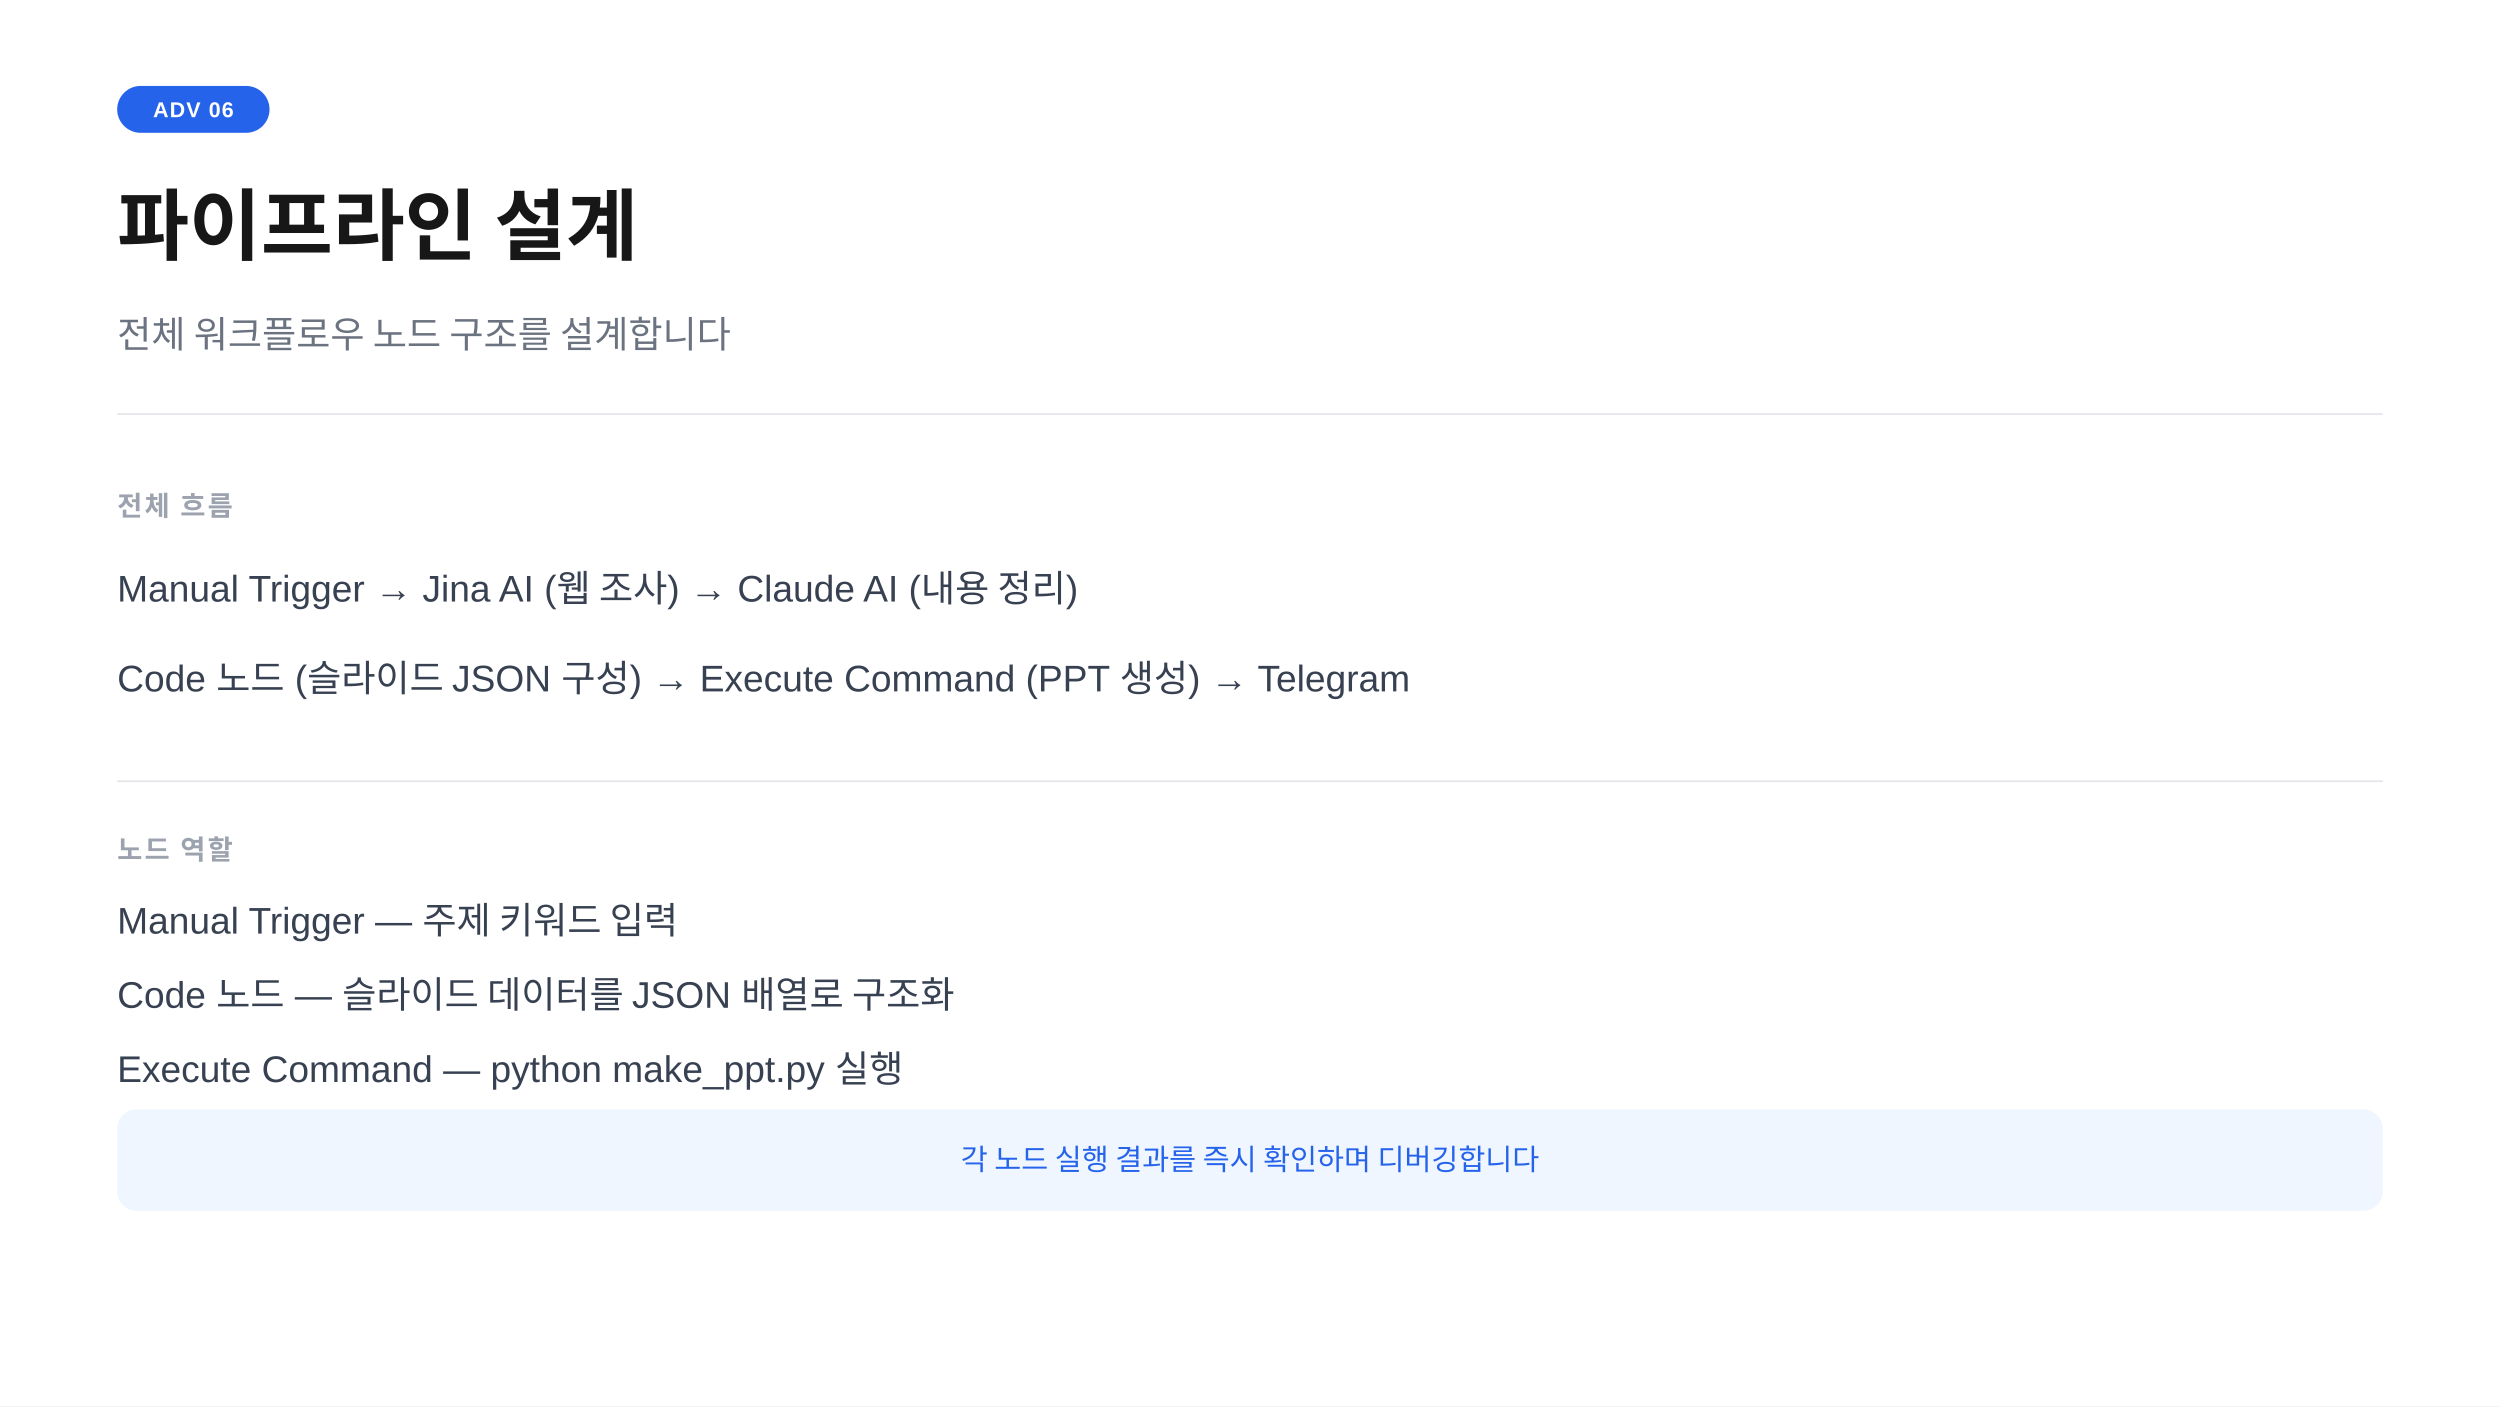
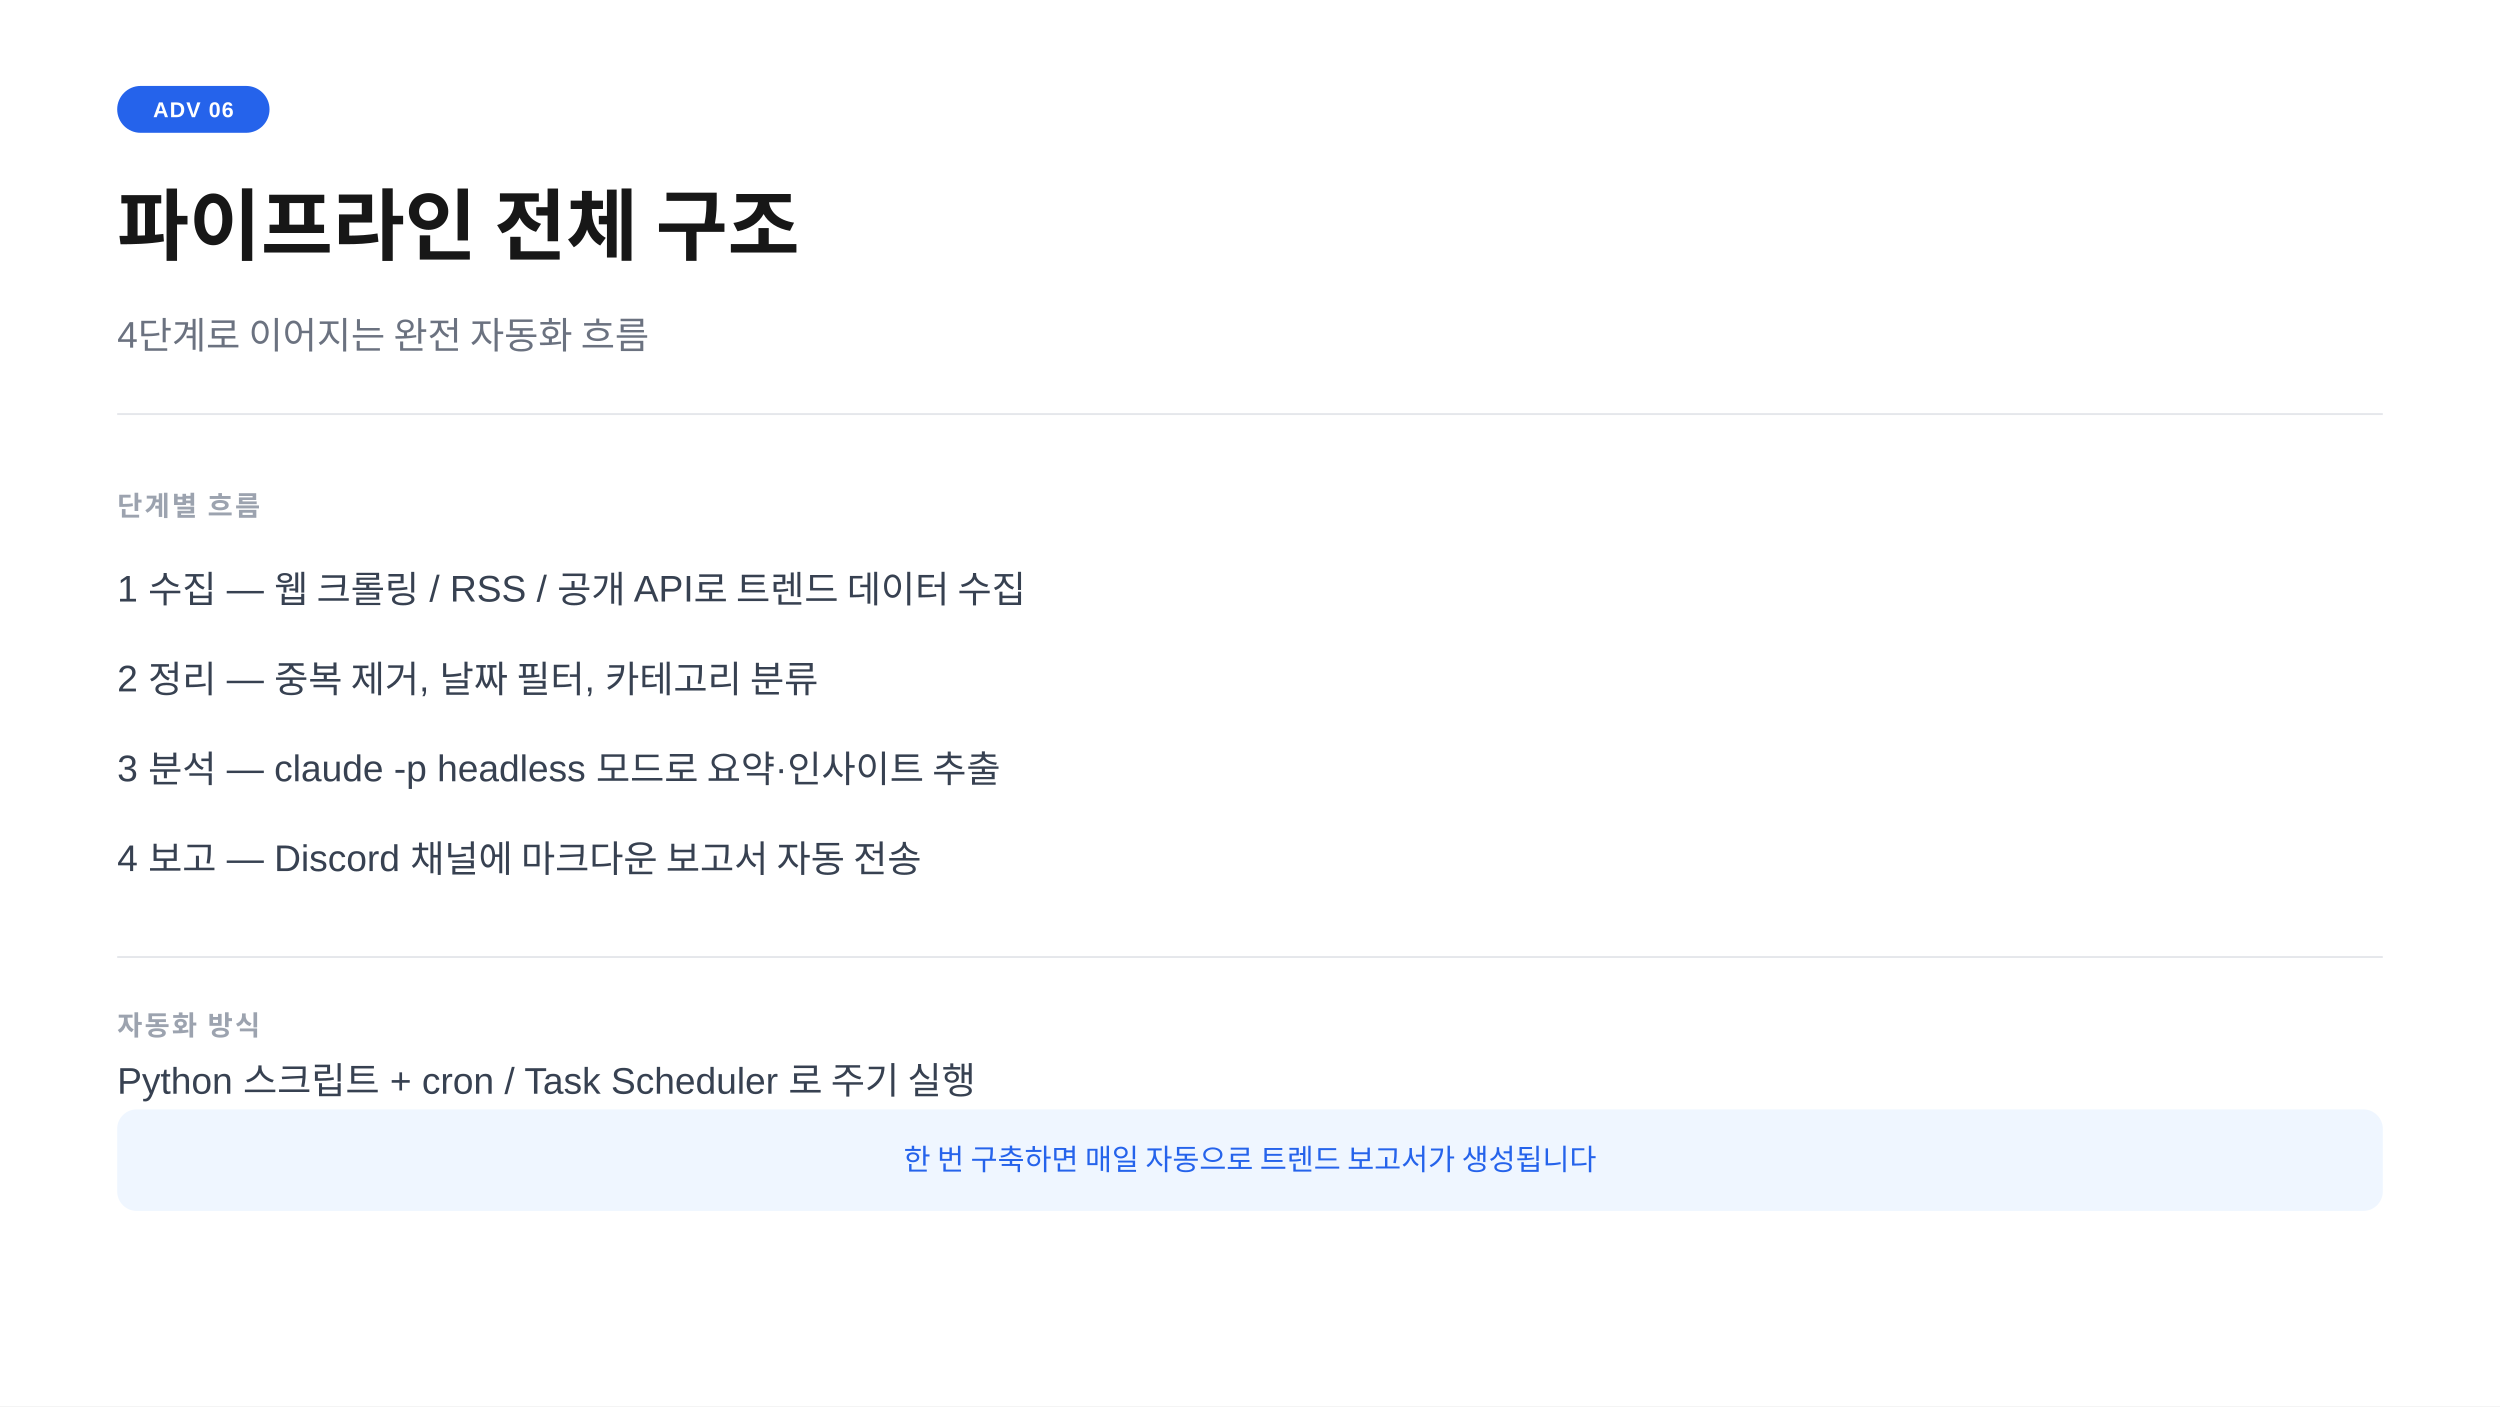
<svg xmlns="http://www.w3.org/2000/svg" width="1280" height="720" viewBox="0 0 1280 720">
  <rect width="1280" height="720" fill="#ffffff" />
  <rect x="60" y="44" width="78" height="24" rx="12" fill="#2563eb" />
  <text x="99" y="60" text-anchor="middle" font-family="-apple-system,BlinkMacSystemFont,'Segoe UI',Arial,sans-serif" font-size="11" font-weight="700" fill="#ffffff" letter-spacing="0.05em">ADV 06</text>
-   <text x="60" y="130" font-family="-apple-system,BlinkMacSystemFont,'Segoe UI',Arial,sans-serif" font-size="40" font-weight="700" fill="#171717">파이프라인 설계</text>
-   <text x="60" y="178" font-family="-apple-system,BlinkMacSystemFont,'Segoe UI',Arial,sans-serif" font-size="19" fill="#6b7280">전체 워크플로우 노드 구조를 설계합니다</text>
+   <text x="60" y="130" font-family="-apple-system,BlinkMacSystemFont,'Segoe UI',Arial,sans-serif" font-size="40" font-weight="700" fill="#171717">파이프라인 전체 구조</text>
+   <text x="60" y="178" font-family="-apple-system,BlinkMacSystemFont,'Segoe UI',Arial,sans-serif" font-size="19" fill="#6b7280">4단계로 이어지는 완전 자동화 흐름</text>
  <line x1="60" y1="212" x2="1220" y2="212" stroke="#e5e7eb" stroke-width="1" />
-   <text x="60" y="264" font-family="-apple-system,BlinkMacSystemFont,'Segoe UI',Arial,sans-serif" font-size="14" font-weight="600" fill="#9ca3af" letter-spacing="0.08em">전체 흐름</text>
-   <text x="60" y="308" font-family="-apple-system,BlinkMacSystemFont,'Segoe UI',Arial,sans-serif" font-size="19" fill="#374151">Manual Trigger  →  Jina AI (웹 조사)  →  Claude AI (내용 정리)</text>
-   <text x="60" y="354" font-family="-apple-system,BlinkMacSystemFont,'Segoe UI',Arial,sans-serif" font-size="19" fill="#374151">Code 노드 (슬라이드 JSON 구성)  →  Execute Command (PPT 생성)  →  Telegram</text>
-   <line x1="60" y1="400" x2="1220" y2="400" stroke="#e5e7eb" stroke-width="1" />
-   <text x="60" y="440" font-family="-apple-system,BlinkMacSystemFont,'Segoe UI',Arial,sans-serif" font-size="14" font-weight="600" fill="#9ca3af" letter-spacing="0.08em">노드 역할</text>
-   <text x="60" y="478" font-family="-apple-system,BlinkMacSystemFont,'Segoe UI',Arial,sans-serif" font-size="19" fill="#374151">Manual Trigger  —  주제 키워드 입력</text>
-   <text x="60" y="516" font-family="-apple-system,BlinkMacSystemFont,'Segoe UI',Arial,sans-serif" font-size="19" fill="#374151">Code 노드  —  슬라이드 데이터를 JSON 배열로 구조화</text>
-   <text x="60" y="554" font-family="-apple-system,BlinkMacSystemFont,'Segoe UI',Arial,sans-serif" font-size="19" fill="#374151">Execute Command  —  python make_ppt.py 실행</text>
+   <text x="60" y="264" font-family="-apple-system,BlinkMacSystemFont,'Segoe UI',Arial,sans-serif" font-size="14" font-weight="600" fill="#9ca3af" letter-spacing="0.08em">단계별 흐름</text>
+   <text x="60" y="308" font-family="-apple-system,BlinkMacSystemFont,'Segoe UI',Arial,sans-serif" font-size="19" fill="#374151">1  수집  —  웹 크롤링 / RSS / 공개 API로 트렌드 데이터 수집</text>
+   <text x="60" y="354" font-family="-apple-system,BlinkMacSystemFont,'Segoe UI',Arial,sans-serif" font-size="19" fill="#374151">2  정리  —  중복 제거, 날짜 필터, 카테고리 분류</text>
+   <text x="60" y="400" font-family="-apple-system,BlinkMacSystemFont,'Segoe UI',Arial,sans-serif" font-size="19" fill="#374151">3  분석  —  claude -p headless 모드로 요약·인사이트 추출</text>
+   <text x="60" y="446" font-family="-apple-system,BlinkMacSystemFont,'Segoe UI',Arial,sans-serif" font-size="19" fill="#374151">4  보고  —  Discord 채널에 마크다운 보고서 자동 전송</text>
+   <line x1="60" y1="490" x2="1220" y2="490" stroke="#e5e7eb" stroke-width="1" />
+   <text x="60" y="530" font-family="-apple-system,BlinkMacSystemFont,'Segoe UI',Arial,sans-serif" font-size="14" font-weight="600" fill="#9ca3af" letter-spacing="0.08em">자동화 방식</text>
+   <text x="60" y="560" font-family="-apple-system,BlinkMacSystemFont,'Segoe UI',Arial,sans-serif" font-size="19" fill="#374151">Python 스크립트  +  cron / Task Scheduler 로 주기 실행</text>
  <rect x="60" y="568" width="1160" height="52" rx="10" fill="#eff6ff" />
-   <text x="640" y="599" text-anchor="middle" font-family="-apple-system,BlinkMacSystemFont,'Segoe UI',Arial,sans-serif" font-size="15" fill="#2563eb">각 노드 실행 결과를 즉시 확인하며 디버깅합니다</text>
+   <text x="640" y="599" text-anchor="middle" font-family="-apple-system,BlinkMacSystemFont,'Segoe UI',Arial,sans-serif" font-size="15" fill="#2563eb">한 번 구축하면 매일 자동으로 트렌드 보고서가 생성됩니다</text>
</svg>
